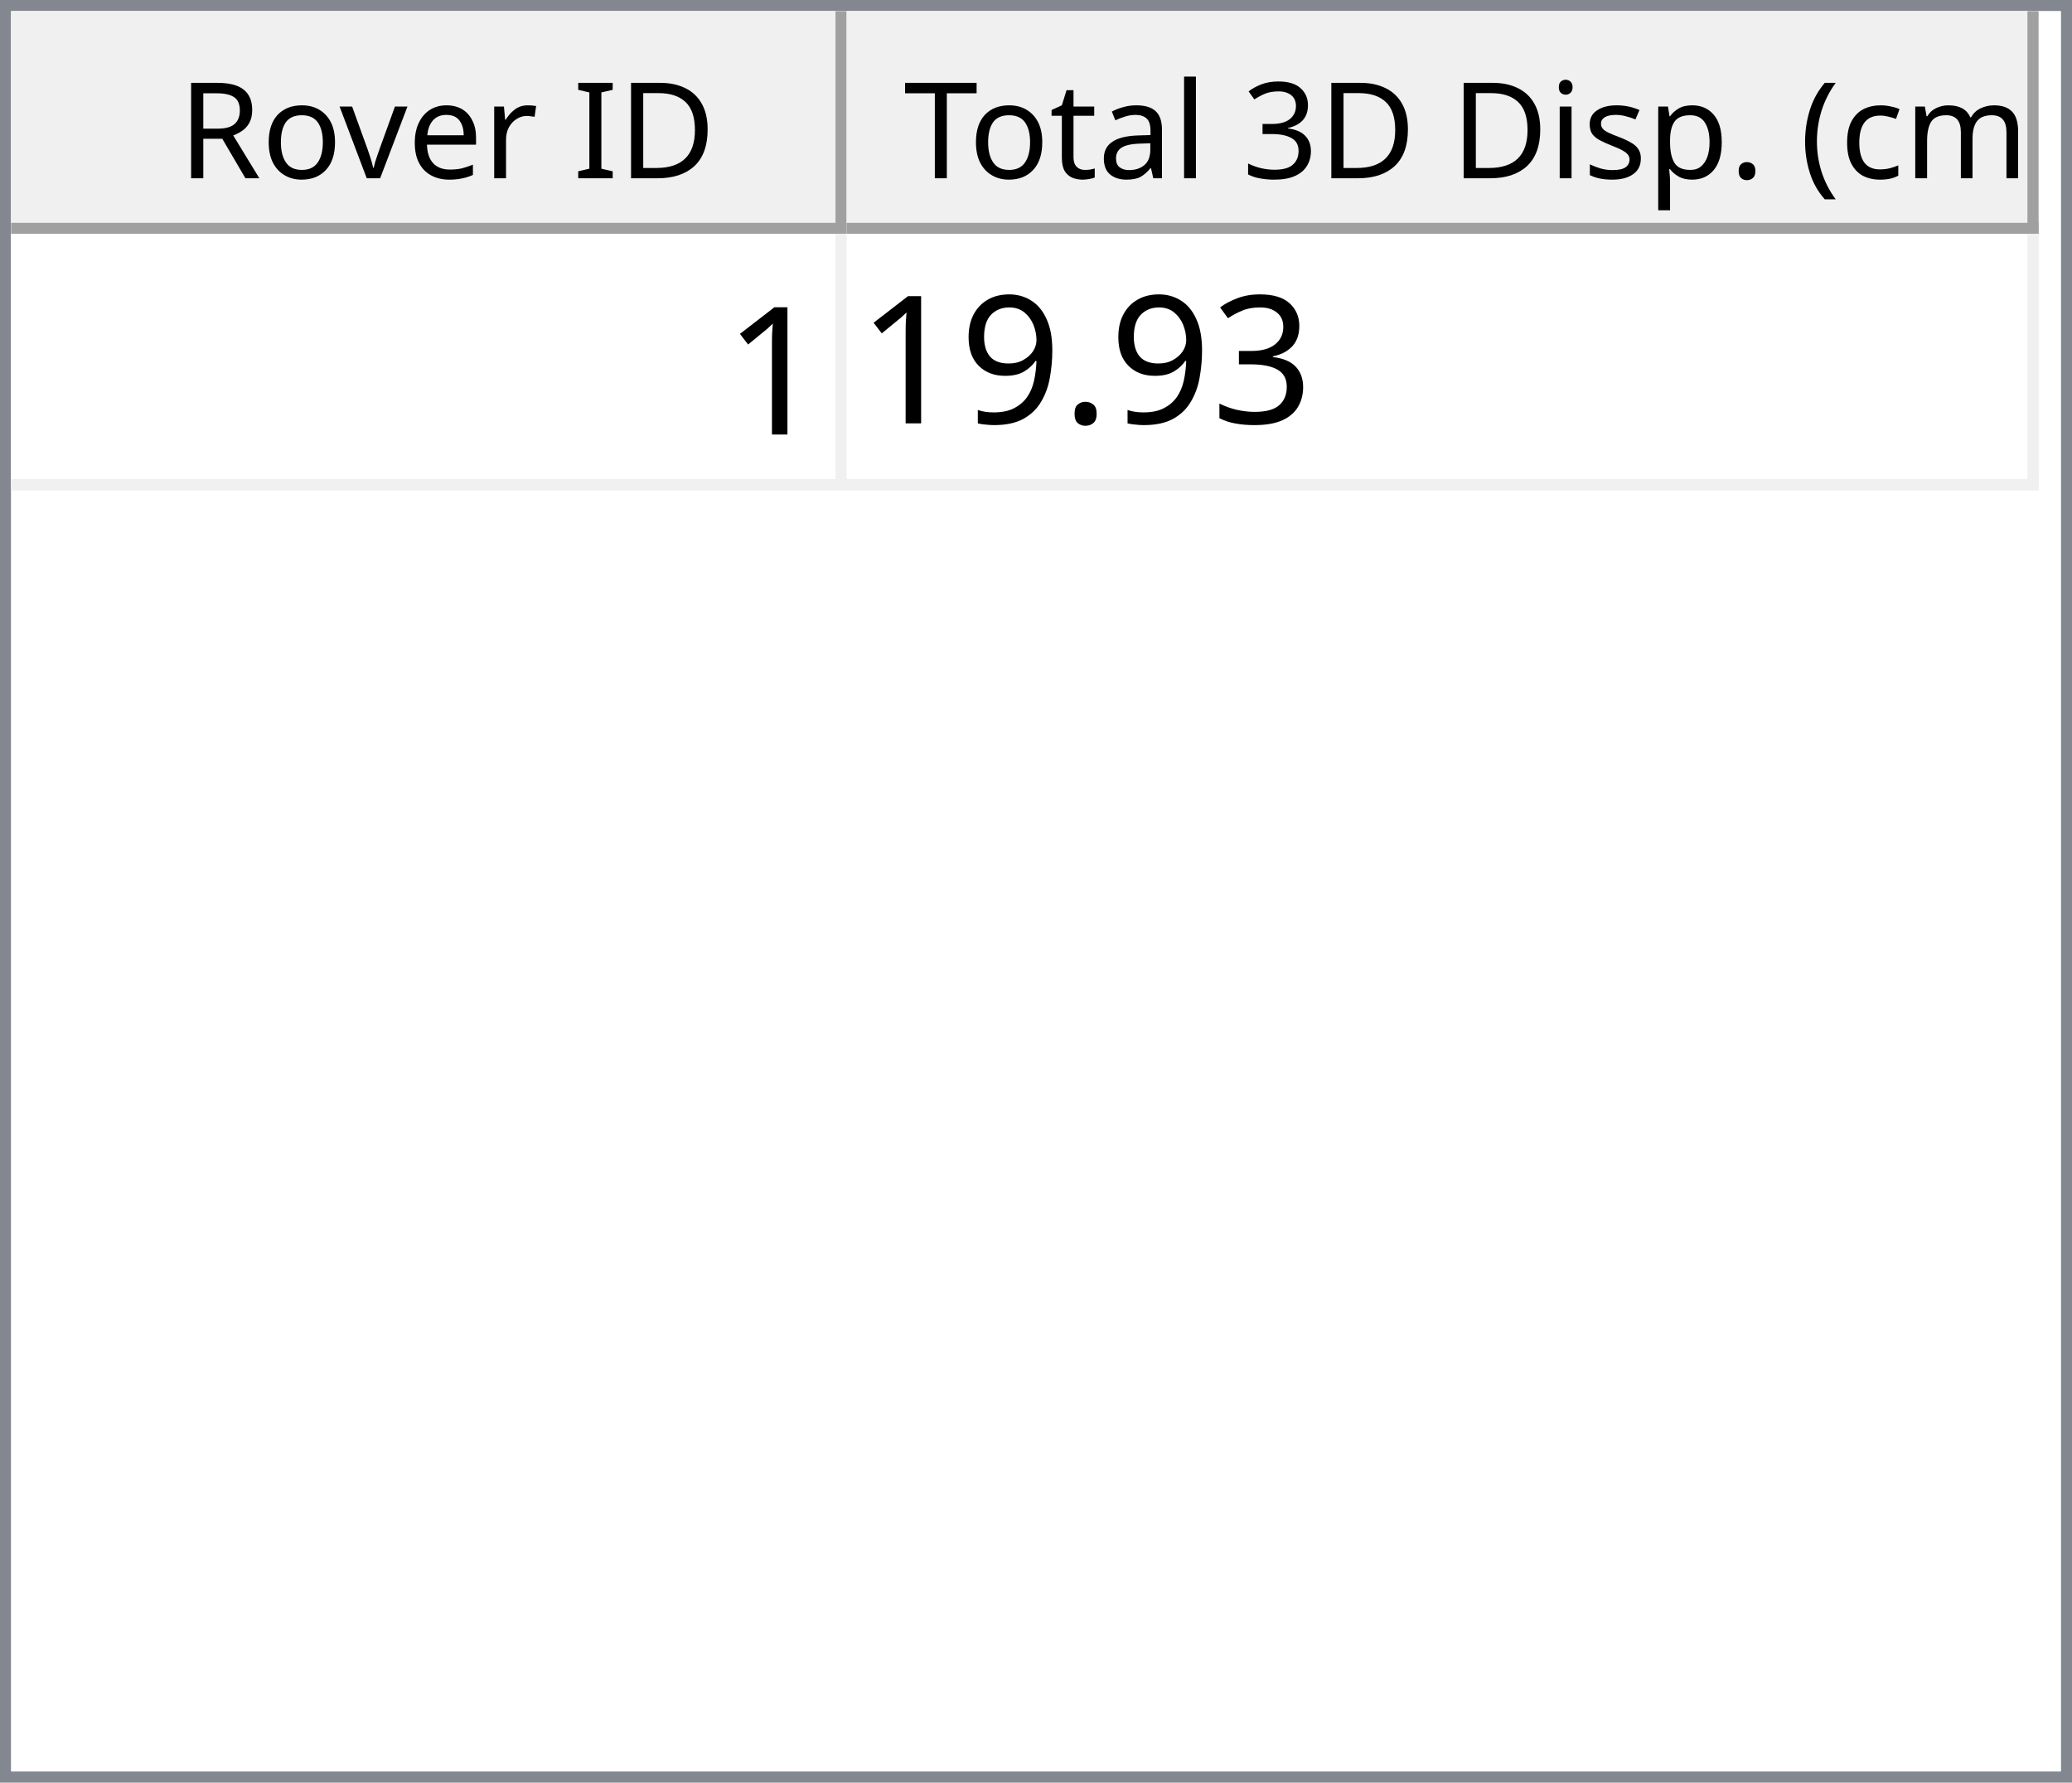
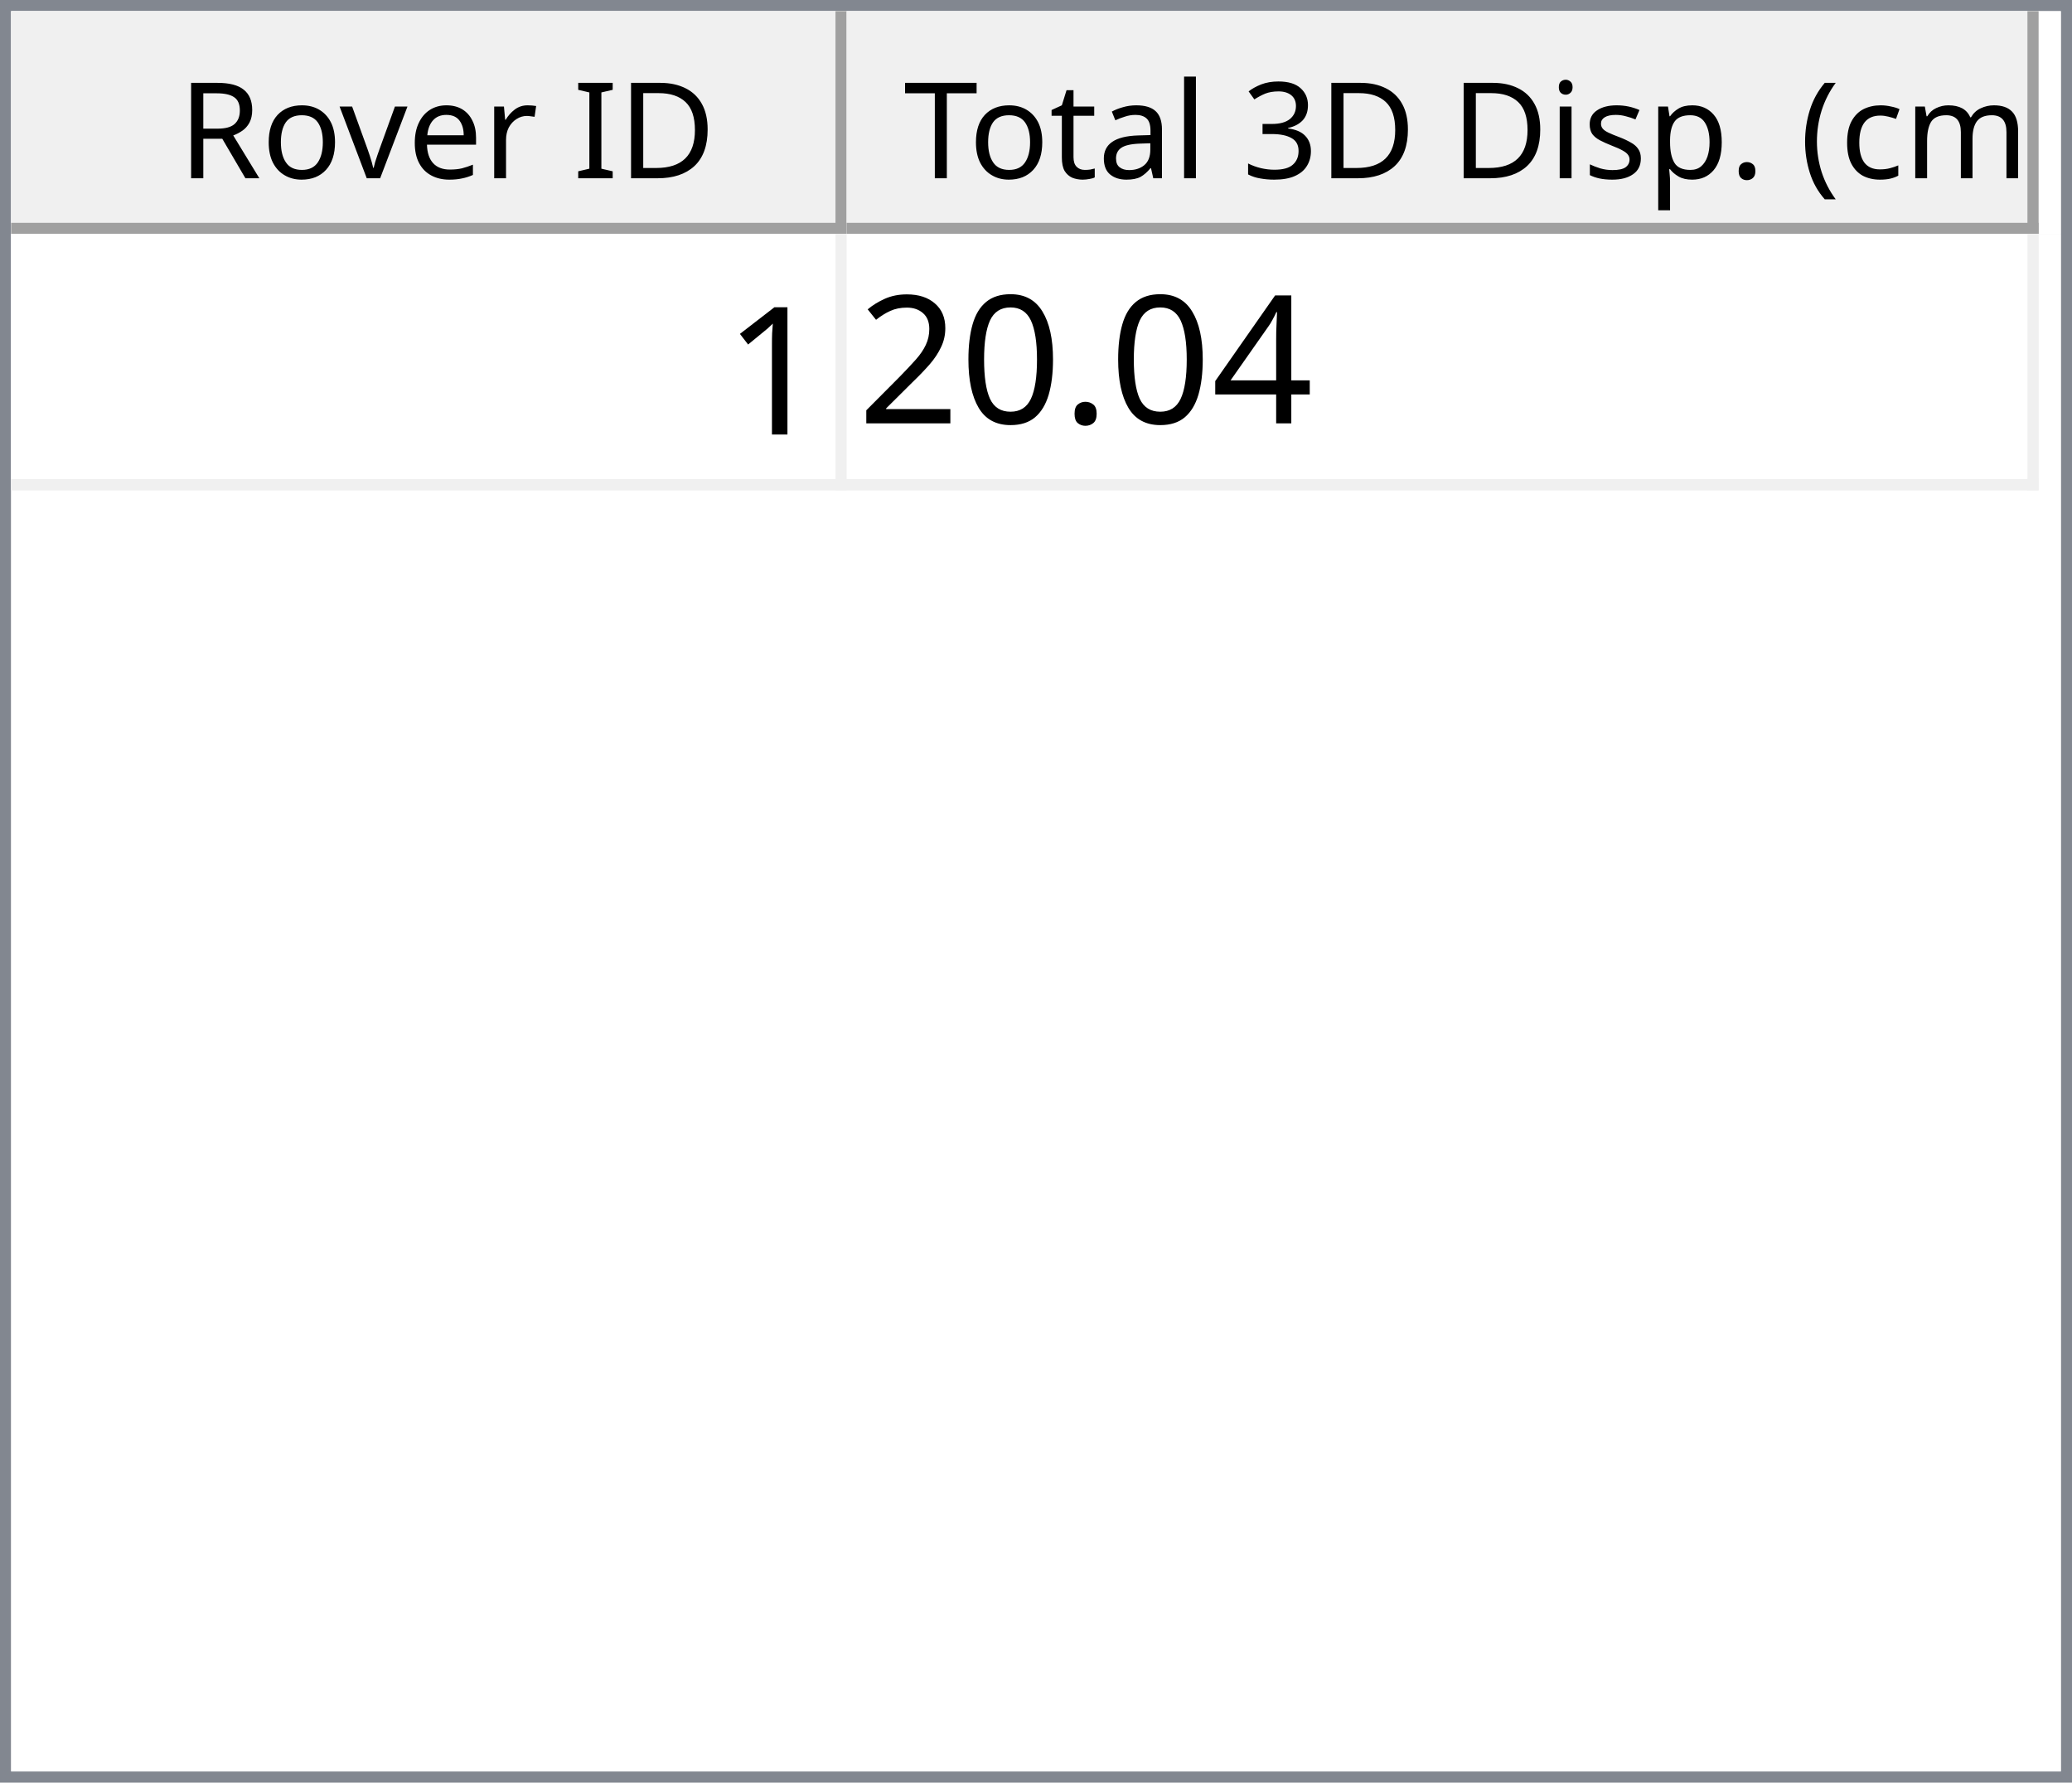
<svg xmlns="http://www.w3.org/2000/svg" style="fill-opacity:1; color-rendering:auto; color-interpolation:auto; text-rendering:auto; stroke:black; stroke-linecap:square; stroke-miterlimit:10; shape-rendering:auto; stroke-opacity:1; fill:black; stroke-dasharray:none; font-weight:normal; stroke-width:1; font-family:'Dialog'; font-style:normal; stroke-linejoin:miter; font-size:12px; stroke-dashoffset:0; image-rendering:auto;" width="186" height="160">
  <defs id="genericDefs" />
  <g>
    <defs id="defs1">
      <clipPath clipPathUnits="userSpaceOnUse" id="clipPath1">
        <path d="M0 0 L186 0 L186 160 L0 160 L0 0 Z" />
      </clipPath>
      <clipPath clipPathUnits="userSpaceOnUse" id="clipPath2">
        <path d="M0 0 L0 160 L186 160 L186 0 Z" />
      </clipPath>
      <clipPath clipPathUnits="userSpaceOnUse" id="clipPath3">
        <path d="M0 0 L0 20 L184 20 L184 0 Z" />
      </clipPath>
      <clipPath clipPathUnits="userSpaceOnUse" id="clipPath4">
        <path d="M0 0 L0 20 L75 20 L75 0 Z" />
      </clipPath>
      <clipPath clipPathUnits="userSpaceOnUse" id="clipPath5">
        <path d="M1 1 L1 19 L74 19 L74 1 Z" />
      </clipPath>
      <clipPath clipPathUnits="userSpaceOnUse" id="clipPath6">
        <path d="M0 0 L0 18 L73 18 L73 0 Z" />
      </clipPath>
      <clipPath clipPathUnits="userSpaceOnUse" id="clipPath7">
        <path d="M-0.5 -0.5 L-0.5 19.5 L74.5 19.5 L74.5 -0.5 Z" />
      </clipPath>
      <clipPath clipPathUnits="userSpaceOnUse" id="clipPath8">
        <path d="M0 0 L0 20 L107 20 L107 0 Z" />
      </clipPath>
      <clipPath clipPathUnits="userSpaceOnUse" id="clipPath9">
        <path d="M1 1 L1 19 L106 19 L106 1 Z" />
      </clipPath>
      <clipPath clipPathUnits="userSpaceOnUse" id="clipPath10">
        <path d="M0 0 L0 18 L105 18 L105 0 Z" />
      </clipPath>
      <clipPath clipPathUnits="userSpaceOnUse" id="clipPath11">
        <path d="M-0.5 -0.5 L-0.5 19.5 L106.5 19.5 L106.5 -0.5 Z" />
      </clipPath>
      <clipPath clipPathUnits="userSpaceOnUse" id="clipPath12">
        <path d="M0 0 L0 138 L184 138 L184 0 Z" />
      </clipPath>
      <clipPath clipPathUnits="userSpaceOnUse" id="clipPath13">
        <path d="M0 0 L0 23 L182 23 L182 0 Z" />
      </clipPath>
      <clipPath clipPathUnits="userSpaceOnUse" id="clipPath14">
        <path d="M-0.5 -0.5 L-0.5 22.5 L181.5 22.5 L181.5 -0.5 Z" />
      </clipPath>
      <clipPath clipPathUnits="userSpaceOnUse" id="clipPath15">
        <path d="M0 0 L0 22 L74 22 L74 0 Z" />
      </clipPath>
      <clipPath clipPathUnits="userSpaceOnUse" id="clipPath16">
        <path d="M0 0 L0 22 L106 22 L106 0 Z" />
      </clipPath>
      <font horiz-adv-x="64.551" id="font1">
        <font-face ascent="107.91" descent="25.098" units-per-em="100" style="font-style:normal; font-family:Segoe UI; font-weight:normal;" />
        <missing-glyph horiz-adv-x="64.551" d="M8.109 0 L8.109 68.266 L56.453 68.266 L56.453 0 L8.109 0 ZM15.328 7.234 L49.219 7.234 L49.219 61.031 L15.328 61.031 L15.328 7.234 Z" />
        <glyph unicode="D" horiz-adv-x="70.117" d="M9.188 0 L9.188 70.016 L28.516 70.016 Q65.531 70.016 65.531 35.891 Q65.531 19.672 55.25 9.836 Q44.969 0 27.734 0 L9.188 0 ZM17.391 62.594 L17.391 7.422 L27.828 7.422 Q41.609 7.422 49.273 14.797 Q56.938 22.172 56.938 35.688 Q56.938 62.594 28.328 62.594 L17.391 62.594 Z" />
        <glyph unicode="I" horiz-adv-x="26.611" d="M17.391 0 L9.188 0 L9.188 70.016 L17.391 70.016 L17.391 0 Z" />
        <glyph unicode=" " horiz-adv-x="27.393" d="" />
        <glyph unicode="r" horiz-adv-x="34.766" d="M34.188 41.891 Q32.078 43.5 28.125 43.5 Q23 43.5 19.555 38.672 Q16.109 33.844 16.109 25.484 L16.109 0 L8.109 0 L8.109 50 L16.109 50 L16.109 39.703 L16.312 39.703 Q18.016 44.969 21.531 47.922 Q25.047 50.875 29.391 50.875 Q32.516 50.875 34.188 50.203 L34.188 41.891 Z" />
        <glyph unicode="e" horiz-adv-x="52.295" d="M48.297 23 L12.984 23 Q13.188 14.656 17.484 10.109 Q21.781 5.562 29.297 5.562 Q37.75 5.562 44.828 11.141 L44.828 3.609 Q38.234 -1.172 27.391 -1.172 Q16.797 -1.172 10.742 5.641 Q4.688 12.453 4.688 24.812 Q4.688 36.469 11.305 43.82 Q17.922 51.172 27.734 51.172 Q37.547 51.172 42.922 44.828 Q48.297 38.484 48.297 27.203 L48.297 23 ZM40.094 29.781 Q40.047 36.719 36.75 40.578 Q33.453 44.438 27.594 44.438 Q21.922 44.438 17.969 40.383 Q14.016 36.328 13.094 29.781 L40.094 29.781 Z" />
        <glyph unicode="v" horiz-adv-x="47.9" d="M47.406 50 L27.484 0 L19.625 0 L0.688 50 L9.469 50 L22.172 13.672 Q23.578 9.672 23.922 6.688 L24.125 6.688 Q24.609 10.453 25.688 13.484 L38.969 50 L47.406 50 Z" />
        <glyph unicode="o" horiz-adv-x="58.594" d="M29 -1.172 Q17.922 -1.172 11.305 5.836 Q4.688 12.844 4.688 24.422 Q4.688 37.016 11.57 44.094 Q18.453 51.172 30.172 51.172 Q41.359 51.172 47.633 44.289 Q53.906 37.406 53.906 25.203 Q53.906 13.234 47.141 6.031 Q40.375 -1.172 29 -1.172 ZM29.594 44.438 Q21.875 44.438 17.383 39.188 Q12.891 33.938 12.891 24.703 Q12.891 15.828 17.43 10.695 Q21.969 5.562 29.594 5.562 Q37.359 5.562 41.531 10.594 Q45.703 15.625 45.703 24.906 Q45.703 34.281 41.531 39.359 Q37.359 44.438 29.594 44.438 Z" />
        <glyph unicode="R" horiz-adv-x="59.814" d="M59.375 0 L49.609 0 L37.891 19.625 Q36.281 22.359 34.766 24.289 Q33.25 26.219 31.664 27.438 Q30.078 28.656 28.25 29.219 Q26.422 29.781 24.125 29.781 L17.391 29.781 L17.391 0 L9.188 0 L9.188 70.016 L30.078 70.016 Q34.672 70.016 38.555 68.867 Q42.438 67.719 45.289 65.375 Q48.141 63.031 49.758 59.547 Q51.375 56.062 51.375 51.375 Q51.375 47.703 50.273 44.656 Q49.172 41.609 47.148 39.211 Q45.125 36.812 42.266 35.133 Q39.406 33.453 35.844 32.516 L35.844 32.328 Q37.594 31.547 38.891 30.547 Q40.188 29.547 41.359 28.18 Q42.531 26.812 43.68 25.078 Q44.828 23.344 46.234 21.047 L59.375 0 ZM17.391 62.594 L17.391 37.203 L28.516 37.203 Q31.594 37.203 34.203 38.133 Q36.812 39.062 38.719 40.797 Q40.625 42.531 41.703 45.047 Q42.781 47.562 42.781 50.688 Q42.781 56.297 39.141 59.445 Q35.5 62.594 28.609 62.594 L17.391 62.594 Z" />
        <glyph unicode=")" horiz-adv-x="30.176" d="M8.297 -15.922 L1.172 -15.922 Q16.406 2.344 16.406 26.812 Q16.406 51.469 1.078 70.016 L8.297 70.016 Q23.531 52.156 23.531 26.703 Q23.531 1.375 8.297 -15.922 Z" />
        <glyph unicode="m" horiz-adv-x="86.133" d="M79.109 0 L71.094 0 L71.094 28.719 Q71.094 37.016 68.531 40.727 Q65.969 44.438 59.906 44.438 Q54.781 44.438 51.195 39.75 Q47.609 35.062 47.609 28.516 L47.609 0 L39.594 0 L39.594 29.688 Q39.594 44.438 28.219 44.438 Q22.953 44.438 19.531 40.016 Q16.109 35.594 16.109 28.516 L16.109 0 L8.109 0 L8.109 50 L16.109 50 L16.109 42.094 L16.312 42.094 Q21.625 51.172 31.844 51.172 Q36.969 51.172 40.773 48.312 Q44.578 45.453 46 40.828 Q51.562 51.172 62.594 51.172 Q79.109 51.172 79.109 30.812 L79.109 0 Z" />
        <glyph unicode="c" horiz-adv-x="46.191" d="M42.188 2.297 Q36.422 -1.172 28.516 -1.172 Q17.828 -1.172 11.258 5.789 Q4.688 12.75 4.688 23.828 Q4.688 36.188 11.766 43.68 Q18.844 51.172 30.672 51.172 Q37.25 51.172 42.281 48.734 L42.281 40.531 Q36.719 44.438 30.375 44.438 Q22.703 44.438 17.797 38.945 Q12.891 33.453 12.891 24.516 Q12.891 15.719 17.508 10.641 Q22.125 5.562 29.891 5.562 Q36.422 5.562 42.188 9.906 L42.188 2.297 Z" />
        <glyph unicode="(" horiz-adv-x="30.176" d="M29.109 -15.922 L21.969 -15.922 Q6.844 1.375 6.844 26.703 Q6.844 52.156 21.969 70.016 L29.203 70.016 Q13.875 51.469 13.875 26.812 Q13.875 2.344 29.109 -15.922 Z" />
        <glyph unicode="." horiz-adv-x="21.68" d="M10.891 -1.078 Q8.641 -1.078 7.055 0.539 Q5.469 2.156 5.469 4.391 Q5.469 6.641 7.055 8.273 Q8.641 9.906 10.891 9.906 Q13.188 9.906 14.797 8.273 Q16.406 6.641 16.406 4.391 Q16.406 2.156 14.797 0.539 Q13.188 -1.078 10.891 -1.078 Z" />
        <glyph unicode="p" horiz-adv-x="58.789" d="M16.312 7.234 L16.109 7.234 L16.109 -23 L8.109 -23 L8.109 50 L16.109 50 L16.109 41.219 L16.312 41.219 Q22.219 51.172 33.594 51.172 Q43.266 51.172 48.688 44.461 Q54.109 37.75 54.109 26.469 Q54.109 13.922 48 6.375 Q41.891 -1.172 31.297 -1.172 Q21.578 -1.172 16.312 7.234 ZM16.109 27.391 L16.109 20.406 Q16.109 14.203 20.141 9.883 Q24.172 5.562 30.375 5.562 Q37.641 5.562 41.773 11.133 Q45.906 16.703 45.906 26.609 Q45.906 34.969 42.047 39.703 Q38.188 44.438 31.594 44.438 Q24.609 44.438 20.359 39.578 Q16.109 34.719 16.109 27.391 Z" />
        <glyph unicode="s" horiz-adv-x="42.432" d="M5.078 1.812 L5.078 10.406 Q11.625 5.562 19.484 5.562 Q30.031 5.562 30.031 12.594 Q30.031 14.594 29.125 15.992 Q28.219 17.391 26.68 18.461 Q25.141 19.531 23.07 20.383 Q21 21.234 18.609 22.172 Q15.281 23.484 12.766 24.828 Q10.25 26.172 8.57 27.859 Q6.891 29.547 6.031 31.695 Q5.172 33.844 5.172 36.719 Q5.172 40.234 6.789 42.945 Q8.406 45.656 11.086 47.484 Q13.766 49.312 17.211 50.242 Q20.656 51.172 24.312 51.172 Q30.812 51.172 35.938 48.922 L35.938 40.828 Q30.422 44.438 23.25 44.438 Q21 44.438 19.195 43.922 Q17.391 43.406 16.094 42.477 Q14.797 41.547 14.086 40.258 Q13.375 38.969 13.375 37.406 Q13.375 35.453 14.086 34.133 Q14.797 32.812 16.164 31.789 Q17.531 30.766 19.484 29.938 Q21.438 29.109 23.922 28.125 Q27.25 26.859 29.883 25.516 Q32.516 24.172 34.375 22.484 Q36.234 20.797 37.234 18.602 Q38.234 16.406 38.234 13.375 Q38.234 9.672 36.602 6.938 Q34.969 4.203 32.234 2.398 Q29.5 0.594 25.93 -0.289 Q22.359 -1.172 18.453 -1.172 Q10.75 -1.172 5.078 1.812 Z" />
        <glyph unicode="i" horiz-adv-x="24.219" d="M12.203 62.703 Q10.062 62.703 8.547 64.164 Q7.031 65.625 7.031 67.875 Q7.031 70.125 8.547 71.609 Q10.062 73.094 12.203 73.094 Q14.406 73.094 15.945 71.609 Q17.484 70.125 17.484 67.875 Q17.484 65.719 15.945 64.211 Q14.406 62.703 12.203 62.703 ZM16.109 0 L8.109 0 L8.109 50 L16.109 50 L16.109 0 Z" />
        <glyph unicode="3" horiz-adv-x="53.906" d="M46.531 19.828 Q46.531 15.094 44.75 11.211 Q42.969 7.328 39.719 4.57 Q36.469 1.812 31.93 0.297 Q27.391 -1.219 21.922 -1.219 Q11.922 -1.219 6 2.594 L6 11.188 Q13.094 5.609 22.219 5.609 Q25.875 5.609 28.828 6.539 Q31.781 7.469 33.906 9.227 Q36.031 10.984 37.18 13.477 Q38.328 15.969 38.328 19.094 Q38.328 32.812 18.797 32.812 L12.984 32.812 L12.984 39.594 L18.5 39.594 Q35.797 39.594 35.797 52.484 Q35.797 64.406 22.609 64.406 Q15.188 64.406 8.688 59.422 L8.688 67.188 Q15.375 71.188 24.609 71.188 Q29 71.188 32.57 69.969 Q36.141 68.75 38.68 66.555 Q41.219 64.359 42.609 61.281 Q44 58.203 44 54.5 Q44 40.672 30.031 36.719 L30.031 36.531 Q33.594 36.141 36.625 34.797 Q39.656 33.453 41.852 31.305 Q44.047 29.156 45.289 26.25 Q46.531 23.344 46.531 19.828 Z" />
        <glyph unicode="l" horiz-adv-x="24.219" d="M16.109 0 L8.109 0 L8.109 74.031 L16.109 74.031 L16.109 0 Z" />
        <glyph unicode="a" horiz-adv-x="50.879" d="M43.891 0 L35.891 0 L35.891 7.812 L35.688 7.812 Q30.469 -1.172 20.312 -1.172 Q12.844 -1.172 8.617 2.781 Q4.391 6.734 4.391 13.281 Q4.391 27.297 20.906 29.594 L35.891 31.688 Q35.891 44.438 25.594 44.438 Q16.547 44.438 9.281 38.281 L9.281 46.484 Q16.656 51.172 26.266 51.172 Q43.891 51.172 43.891 32.516 L43.891 0 ZM35.891 25.297 L23.828 23.641 Q18.266 22.859 15.43 20.875 Q12.594 18.891 12.594 13.875 Q12.594 10.203 15.211 7.883 Q17.828 5.562 22.172 5.562 Q28.125 5.562 32.008 9.742 Q35.891 13.922 35.891 20.312 L35.891 25.297 Z" />
        <glyph unicode="t" horiz-adv-x="33.887" d="M31.297 0.484 Q28.469 -1.078 23.828 -1.078 Q10.688 -1.078 10.688 13.578 L10.688 43.172 L2.094 43.172 L2.094 50 L10.688 50 L10.688 62.203 L18.703 64.797 L18.703 50 L31.297 50 L31.297 43.172 L18.703 43.172 L18.703 14.984 Q18.703 9.969 20.414 7.82 Q22.125 5.672 26.078 5.672 Q29.109 5.672 31.297 7.328 L31.297 0.484 Z" />
        <glyph unicode="T" horiz-adv-x="52.393" d="M50.594 62.594 L30.375 62.594 L30.375 0 L22.172 0 L22.172 62.594 L2 62.594 L2 70.016 L50.594 70.016 L50.594 62.594 Z" />
      </font>
      <font horiz-adv-x="75.0" id="font2">
        <font-face ascent="100.537" descent="21.973" units-per-em="100" style="font-style:normal; font-family:sans-serif; font-weight:normal;" />
        <missing-glyph horiz-adv-x="75.0" d="M12.5 0 L12.5 62.5 L62.5 62.5 L62.5 0 L12.5 0 ZM14.062 1.562 L60.938 1.562 L60.938 60.938 L14.062 60.938 L14.062 1.562 Z" />
        <glyph unicode="1" horiz-adv-x="55.615" d="M37.25 0 L28.469 0 L28.469 56 Q25.297 52.984 20.141 49.953 Q14.984 46.922 10.891 45.406 L10.891 53.906 Q18.266 57.375 23.781 62.305 Q29.297 67.234 31.594 71.875 L37.25 71.875 L37.25 0 Z" />
-         <glyph unicode="3" horiz-adv-x="55.615" d="M4.203 18.891 L12.984 20.062 Q14.5 12.594 18.141 9.297 Q21.781 6 27 6 Q33.203 6 37.477 10.297 Q41.75 14.594 41.75 20.953 Q41.75 27 37.797 30.93 Q33.844 34.859 27.734 34.859 Q25.25 34.859 21.531 33.891 L22.516 41.609 Q23.391 41.5 23.922 41.5 Q29.547 41.5 34.039 44.43 Q38.531 47.359 38.531 53.469 Q38.531 58.297 35.258 61.477 Q31.984 64.656 26.812 64.656 Q21.688 64.656 18.266 61.43 Q14.844 58.203 13.875 51.766 L5.078 53.328 Q6.688 62.156 12.398 67.016 Q18.109 71.875 26.609 71.875 Q32.469 71.875 37.398 69.359 Q42.328 66.844 44.945 62.5 Q47.562 58.156 47.562 53.266 Q47.562 48.641 45.07 44.828 Q42.578 41.016 37.703 38.766 Q44.047 37.312 47.562 32.695 Q51.078 28.078 51.078 21.141 Q51.078 11.766 44.242 5.25 Q37.406 -1.266 26.953 -1.266 Q17.531 -1.266 11.305 4.352 Q5.078 9.969 4.203 18.891 Z" />
+         <glyph unicode="4" horiz-adv-x="55.615" d="M32.328 0 L32.328 17.141 L1.266 17.141 L1.266 25.203 L33.938 71.578 L41.109 71.578 L41.109 25.203 L50.781 25.203 L50.781 17.141 L41.109 17.141 L41.109 0 L32.328 0 ZM32.328 25.203 L32.328 57.469 L9.906 25.203 L32.328 25.203 Z" />
        <glyph unicode="." horiz-adv-x="27.783" d="M9.078 0 L9.078 10.016 L19.094 10.016 L19.094 0 L9.078 0 Z" />
-         <glyph unicode="9" horiz-adv-x="55.615" d="M5.469 16.547 L13.922 17.328 Q14.984 11.375 18.016 8.688 Q21.047 6 25.781 6 Q29.828 6 32.883 7.859 Q35.938 9.719 37.891 12.82 Q39.844 15.922 41.164 21.195 Q42.484 26.469 42.484 31.938 Q42.484 32.516 42.438 33.688 Q39.797 29.5 35.234 26.883 Q30.672 24.266 25.344 24.266 Q16.453 24.266 10.305 30.711 Q4.156 37.156 4.156 47.703 Q4.156 58.594 10.578 65.234 Q17 71.875 26.656 71.875 Q33.641 71.875 39.43 68.117 Q45.219 64.359 48.219 57.398 Q51.219 50.438 51.219 37.25 Q51.219 23.531 48.242 15.406 Q45.266 7.281 39.383 3.031 Q33.5 -1.219 25.594 -1.219 Q17.188 -1.219 11.867 3.445 Q6.547 8.109 5.469 16.547 ZM41.453 48.141 Q41.453 55.719 37.43 60.156 Q33.406 64.594 27.734 64.594 Q21.875 64.594 17.531 59.812 Q13.188 55.031 13.188 47.406 Q13.188 40.578 17.312 36.305 Q21.438 32.031 27.484 32.031 Q33.594 32.031 37.523 36.305 Q41.453 40.578 41.453 48.141 Z" />
+         <glyph unicode="0" horiz-adv-x="55.615" d="M4.156 35.297 Q4.156 48 6.766 55.742 Q9.375 63.484 14.523 67.68 Q19.672 71.875 27.484 71.875 Q33.25 71.875 37.594 69.555 Q41.938 67.234 44.773 62.867 Q47.609 58.5 49.219 52.227 Q50.828 45.953 50.828 35.297 Q50.828 22.703 48.242 14.969 Q45.656 7.234 40.508 3.008 Q35.359 -1.219 27.484 -1.219 Q17.141 -1.219 11.234 6.203 Q4.156 15.141 4.156 35.297 ZM13.188 35.297 Q13.188 17.672 17.312 11.836 Q21.438 6 27.484 6 Q33.547 6 37.672 11.859 Q41.797 17.719 41.797 35.297 Q41.797 52.984 37.672 58.789 Q33.547 64.594 27.391 64.594 Q21.344 64.594 17.719 59.469 Q13.188 52.938 13.188 35.297 Z" />
+         <glyph unicode="2" horiz-adv-x="55.615" d="M50.344 8.453 L50.344 0 L3.031 0 Q2.938 3.172 4.047 6.109 Q5.859 10.938 9.836 15.625 Q13.812 20.312 21.344 26.469 Q33.016 36.031 37.117 41.625 Q41.219 47.219 41.219 52.203 Q41.219 57.422 37.477 61.008 Q33.734 64.594 27.734 64.594 Q21.391 64.594 17.578 60.789 Q13.766 56.984 13.719 50.25 L4.688 51.172 Q5.609 61.281 11.664 66.578 Q17.719 71.875 27.938 71.875 Q38.234 71.875 44.242 66.164 Q50.25 60.453 50.25 52 Q50.25 47.703 48.492 43.555 Q46.734 39.406 42.656 34.812 Q38.578 30.219 29.109 22.219 Q21.188 15.578 18.945 13.211 Q16.703 10.844 15.234 8.453 L50.344 8.453 Z" />
      </font>
    </defs>
    <g style="fill:white; stroke:white;">
      <rect x="0" y="0" width="186" style="clip-path:url(#clipPath1); stroke:none;" height="160" />
    </g>
    <g style="fill:white; text-rendering:optimizeSpeed; color-rendering:optimizeSpeed; image-rendering:optimizeSpeed; shape-rendering:crispEdges; stroke:white; color-interpolation:sRGB;">
      <rect x="0" width="186" height="160" y="0" style="stroke:none;" />
      <path style="stroke:none;" d="M0 160 L186 160 L186 0 L0 0 Z" />
    </g>
    <g style="fill:rgb(240,240,240); font-family:'Segoe UI'; stroke:rgb(240,240,240);">
      <rect x="0" y="0" width="186" style="clip-path:url(#clipPath2); stroke:none;" height="160" />
    </g>
    <g style="fill:rgb(130,135,144); font-family:'Segoe UI'; stroke:rgb(130,135,144);">
      <path d="M0 0 L186 0 L186 160 L0 160 L0 0 ZM1 1 L185 1 L185 159 L1 159 L1 1 Z" style="fill-rule:evenodd; clip-path:url(#clipPath2); stroke:none;" />
    </g>
    <g style="fill:white; font-family:'Segoe UI'; stroke:white;" transform="translate(1,1)">
      <rect x="0" y="0" width="184" style="clip-path:url(#clipPath3); stroke:none;" height="20" />
    </g>
    <g style="fill:rgb(240,240,240); font-family:'Segoe UI'; stroke:rgb(240,240,240);" transform="translate(1,1)">
      <rect x="0" y="0" width="75" style="clip-path:url(#clipPath4); stroke:none;" height="20" />
    </g>
    <g style="font-family:'Segoe UI';" transform="translate(2,2)">
      <text x="14" xml:space="preserve" y="14" style="clip-path:url(#clipPath6); stroke:none;">Rover ID</text>
    </g>
    <g style="fill:rgb(160,160,160); font-family:'Segoe UI'; stroke:rgb(160,160,160); stroke-linejoin:bevel;" transform="translate(1.5,1.5)">
      <line x1="74" x2="74" y1="0" style="fill:none; clip-path:url(#clipPath7);" y2="19" />
    </g>
    <g style="fill:rgb(160,160,160); font-family:'Segoe UI'; stroke:rgb(160,160,160); stroke-linejoin:bevel;" transform="matrix(1,0,0,1,1,1) translate(0.5,0.5)">
      <line x1="0" x2="74" y1="19" style="fill:none; clip-path:url(#clipPath7);" y2="19" />
    </g>
    <g style="fill:rgb(240,240,240); font-family:'Segoe UI'; stroke:rgb(240,240,240);" transform="translate(76,1)">
      <rect x="0" y="0" width="107" style="clip-path:url(#clipPath8); stroke:none;" height="20" />
    </g>
    <g style="font-family:'Segoe UI';" transform="translate(77,2)">
      <text x="1" xml:space="preserve" y="14" style="clip-path:url(#clipPath10); stroke:none;"> Total 3D Disp. (cm)</text>
    </g>
    <g style="fill:rgb(160,160,160); font-family:'Segoe UI'; stroke:rgb(160,160,160); stroke-linejoin:bevel;" transform="translate(76.5,1.5)">
      <line x1="106" x2="106" y1="0" style="fill:none; clip-path:url(#clipPath11);" y2="19" />
    </g>
    <g style="fill:rgb(160,160,160); font-family:'Segoe UI'; stroke:rgb(160,160,160); stroke-linejoin:bevel;" transform="matrix(1,0,0,1,76,1) translate(0.5,0.5)">
      <line x1="0" x2="106" y1="19" style="fill:none; clip-path:url(#clipPath11);" y2="19" />
    </g>
    <g style="fill:white; font-family:'Segoe UI'; stroke:white;" transform="translate(1,21)">
      <rect x="0" y="0" width="184" style="clip-path:url(#clipPath12); stroke:none;" height="138" />
    </g>
    <g style="fill:rgb(240,240,240); font-size:16px; font-family:sans-serif; stroke:rgb(240,240,240);" transform="translate(1,21)">
      <rect x="0" y="0" width="182" style="clip-path:url(#clipPath13); stroke:none;" height="23" />
      <line transform="translate(0.5,0.5)" x1="0" x2="181" y1="22" style="clip-path:url(#clipPath14); fill:none; stroke-linejoin:bevel;" y2="22" />
    </g>
    <g transform="matrix(1,0,0,1,1,21) translate(0.5,0.5)" style="fill:rgb(240,240,240); font-size:16px; font-family:sans-serif; stroke:rgb(240,240,240); stroke-linejoin:bevel;">
      <line x1="74" x2="74" y1="0" style="fill:none; clip-path:url(#clipPath14);" y2="22" />
    </g>
    <g transform="matrix(1,0,0,1,1,21) translate(0.5,0.5)" style="fill:rgb(240,240,240); font-size:16px; font-family:sans-serif; stroke:rgb(240,240,240); stroke-linejoin:bevel;">
      <line x1="181" x2="181" y1="0" style="fill:none; clip-path:url(#clipPath14);" y2="22" />
    </g>
    <g style="fill:white; font-size:16px; font-family:sans-serif; stroke:white;" transform="matrix(1,0,0,1,1,21)">
      <rect x="0" y="0" width="74" style="clip-path:url(#clipPath15); stroke:none;" height="22" />
      <text x="64" y="18" style="fill:black; clip-path:url(#clipPath15); stroke:none;" xml:space="preserve">1</text>
    </g>
    <g style="fill:white; font-size:16px; font-family:sans-serif; stroke:white;" transform="matrix(1,0,0,1,1,21) translate(75,0)">
      <rect x="0" y="0" width="106" style="clip-path:url(#clipPath16); stroke:none;" height="22" />
-       <text x="1" y="17" style="fill:black; clip-path:url(#clipPath16); stroke:none;" xml:space="preserve">19.93</text>
+       <text x="1" y="17" style="fill:black; clip-path:url(#clipPath16); stroke:none;" xml:space="preserve">20.04</text>
    </g>
  </g>
</svg>
